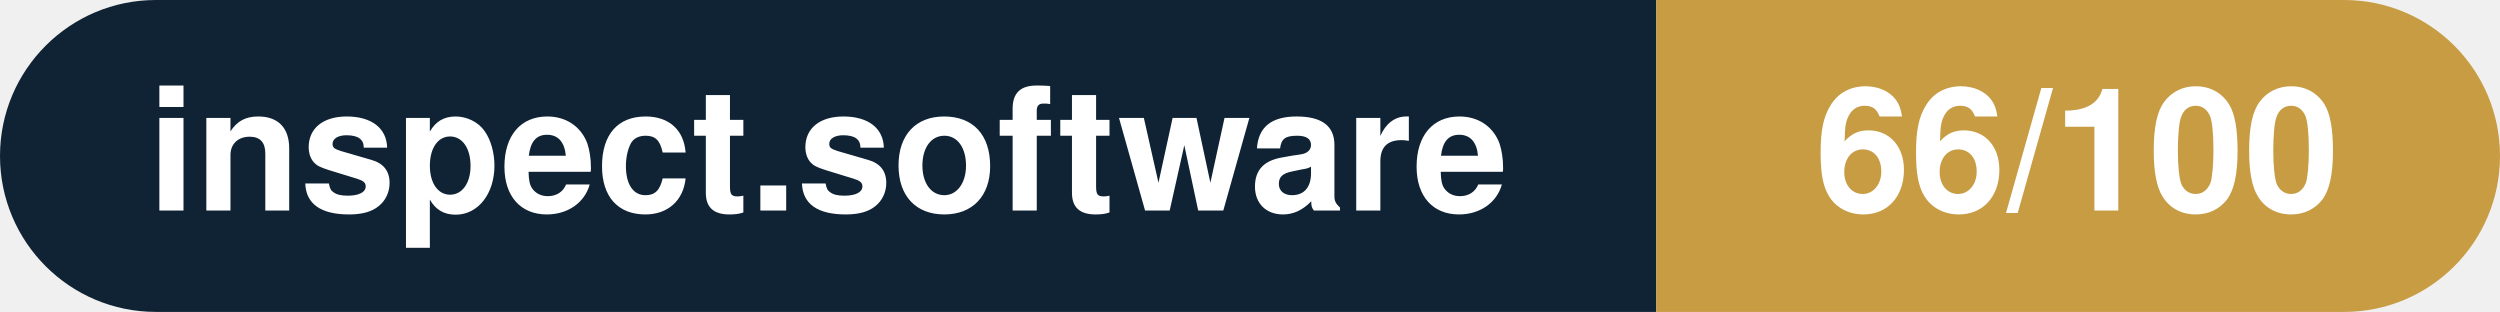
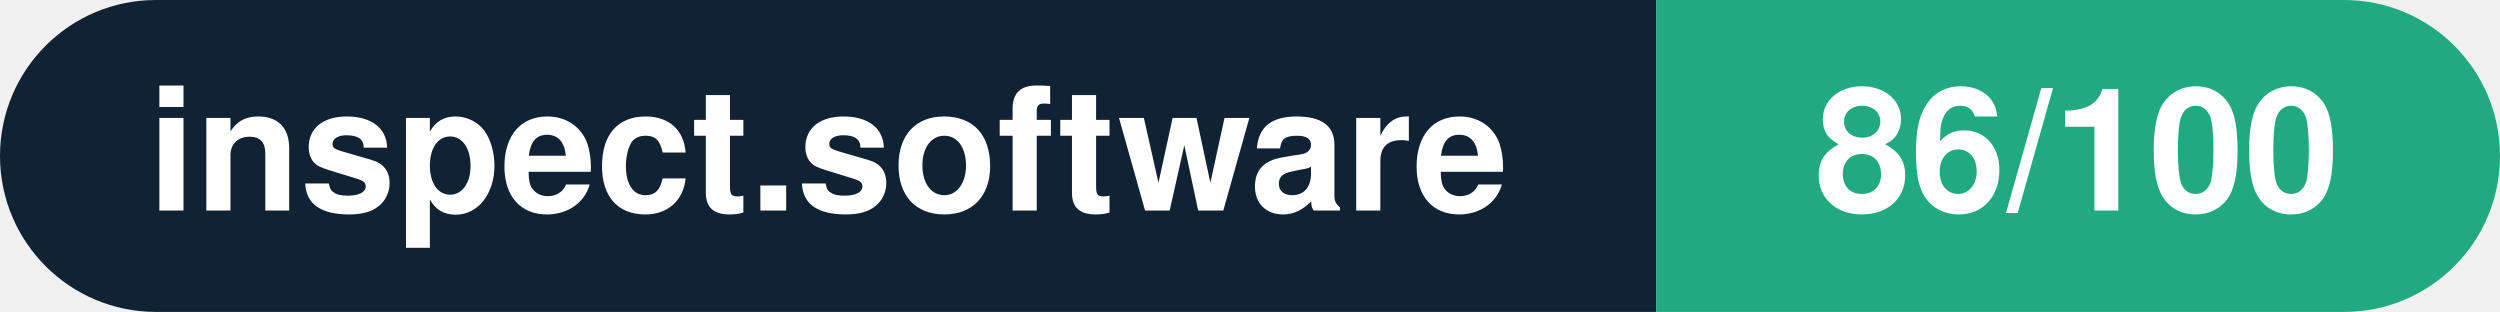
- <svg xmlns="http://www.w3.org/2000/svg" width="160.3" height="20" viewBox="0 0 160.3 20" role="img" aria-label="inspect.software: 66/100">
+ <svg xmlns="http://www.w3.org/2000/svg" width="160.3" height="20" viewBox="0 0 160.3 20" role="img" aria-label="inspect.software: 86/100">
  <clipPath id="rnd">
    <rect width="160.3" height="20" rx="10.0" fill="#fff" />
  </clipPath>
  <g clip-path="url(#rnd)">
    <rect width="106.2" height="20" fill="#0f2335" />
-     <rect x="106.2" width="54.1" height="20" fill="#c79c43" />
+     <rect x="106.2" width="54.1" height="20" fill="#21aa81" />
  </g>
  <g fill="#fff" text-anchor="middle" font-family="Helvetica Neue,Helvetica,Arial,sans-serif" font-size="11">
    <text x="53.1" y="13.5" font-weight="600">inspect.software</text>
-     <text x="133.2" y="13.5" font-weight="700">66/100</text>
+     <text x="133.2" y="13.5" font-weight="700">86/100</text>
  </g>
</svg>
